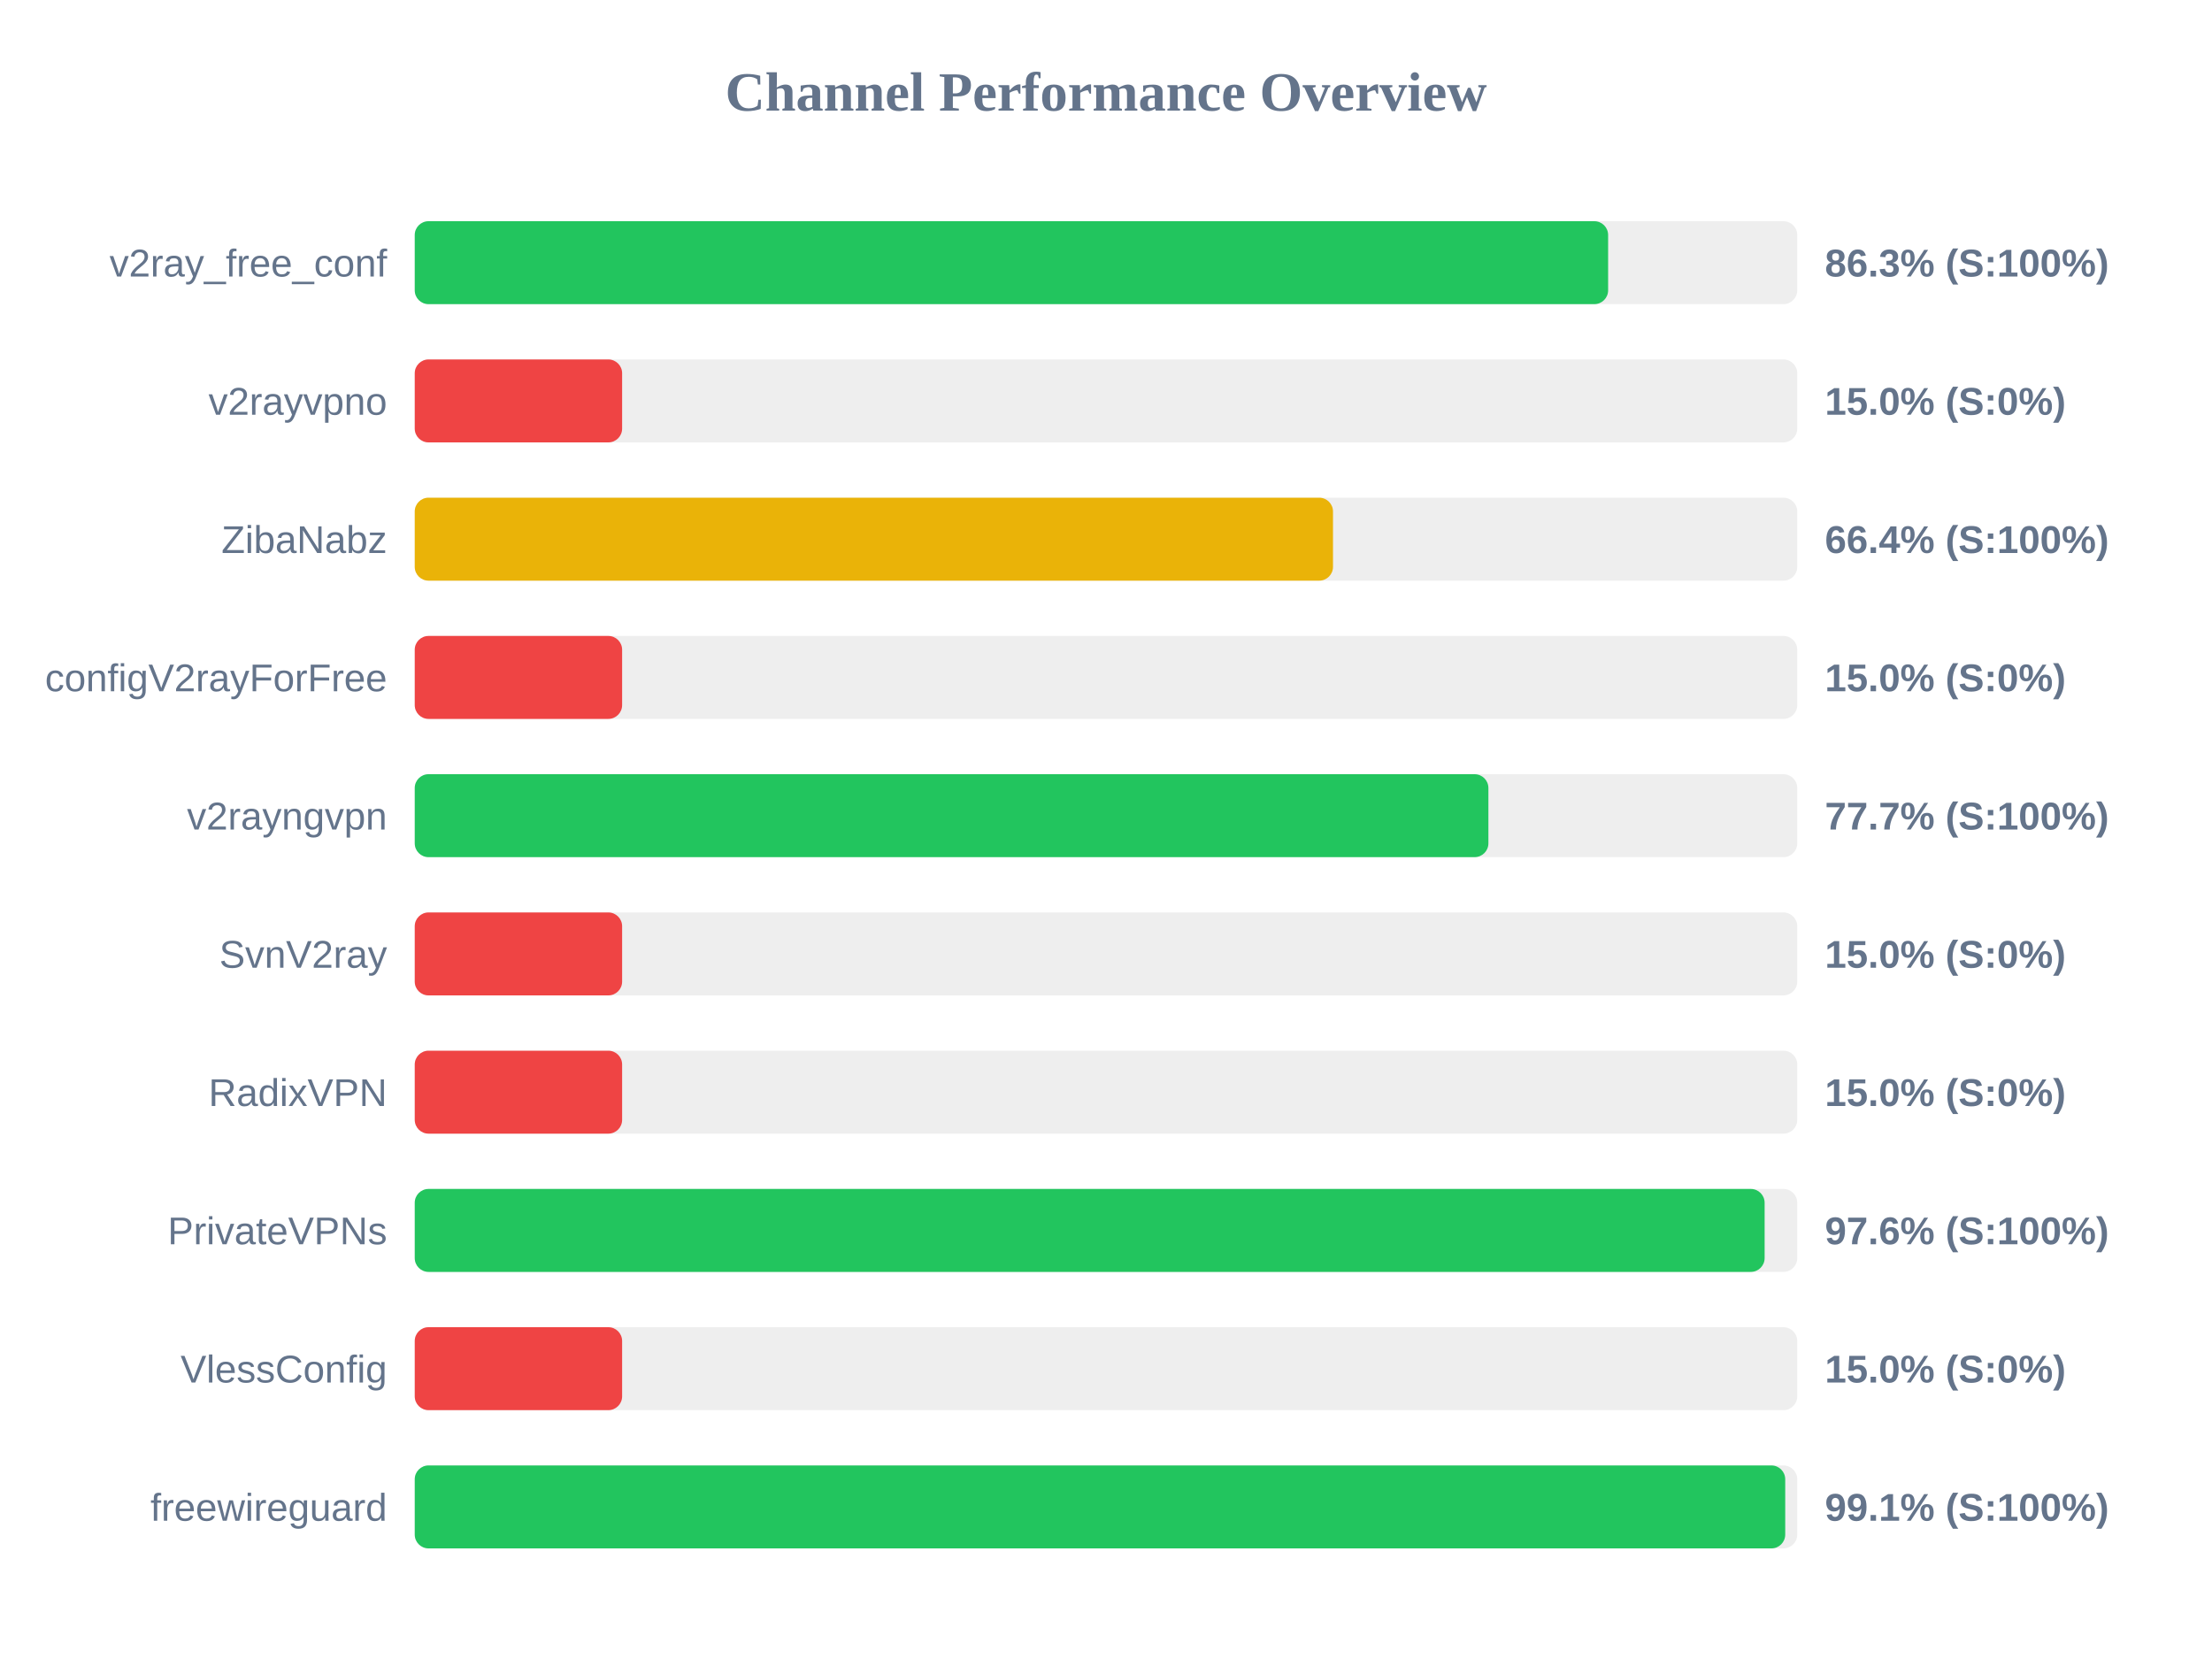
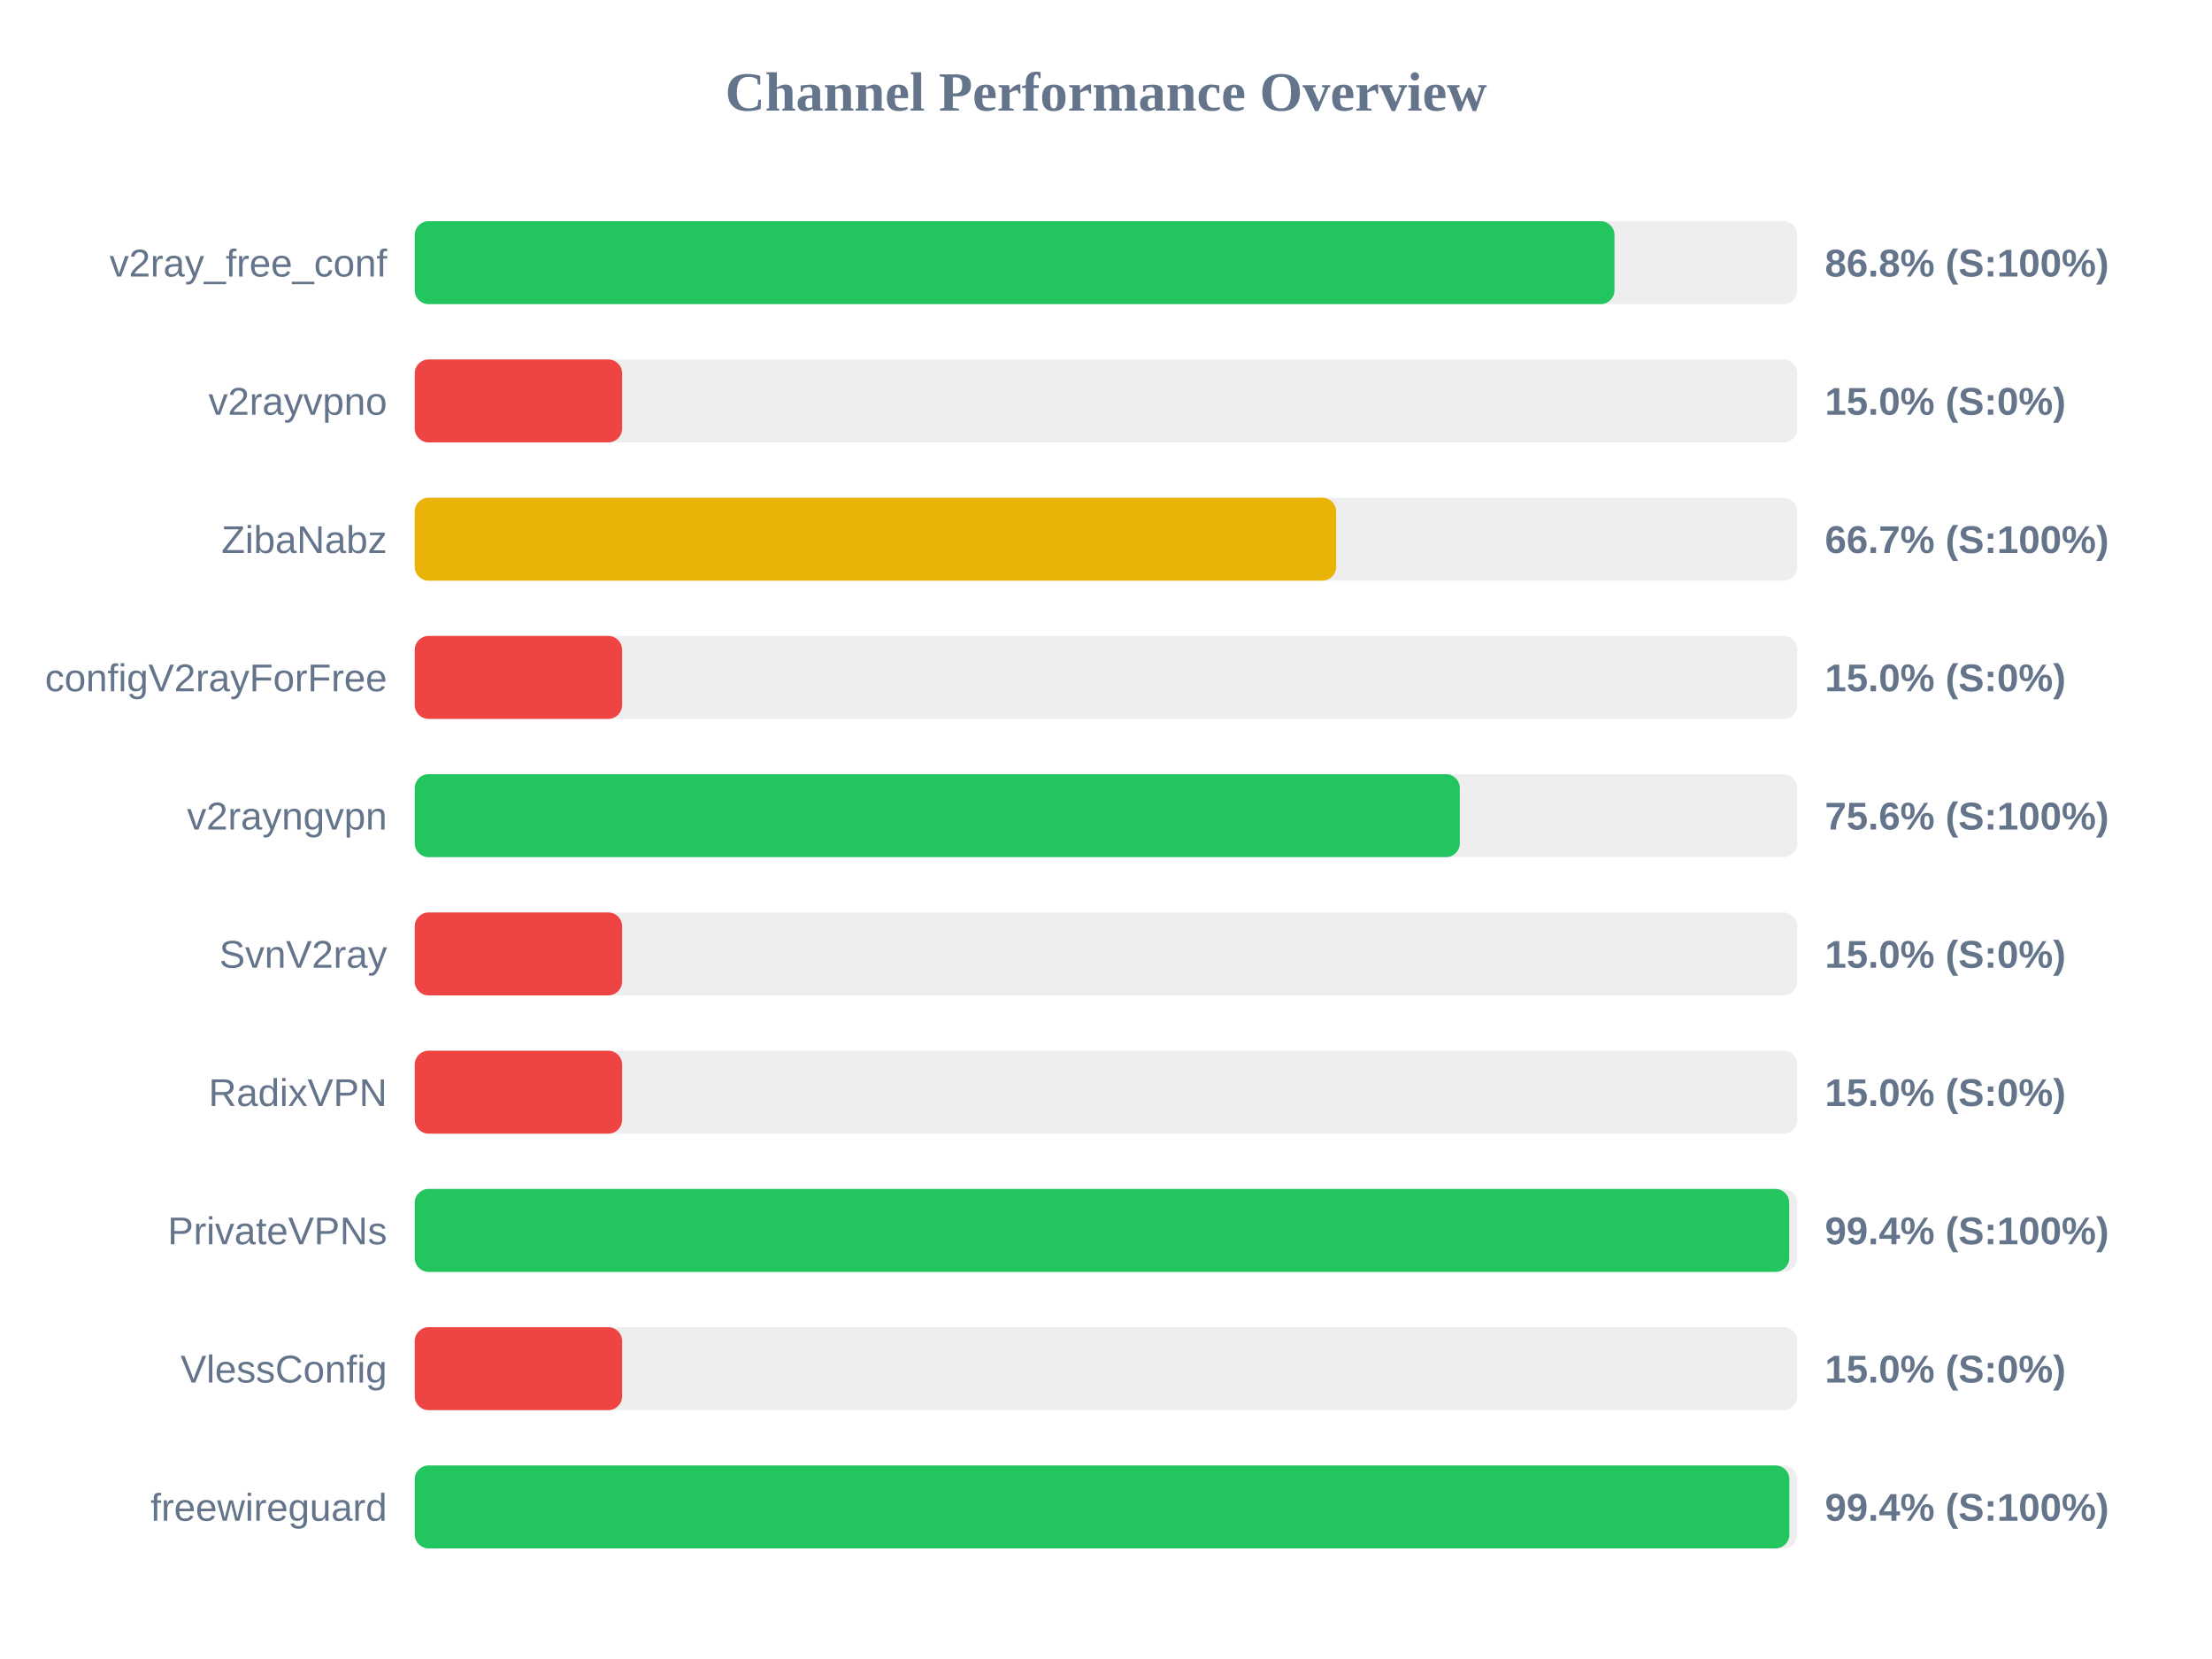
<svg xmlns="http://www.w3.org/2000/svg" width="800" height="600" version="1.1">
  <style>
        .row { font: 14px Arial; fill: #64748b; }
        .score { font: bold 14px Arial; fill: #64748b; }
    </style>
  <text x="400" y="40" text-anchor="middle" font-size="20px" font-weight="bold" fill="#64748b">Channel Performance Overview</text>
  <rect x="150" y="80" width="500" height="30" fill="#eee" rx="5" />
-   <rect x="150" y="80" width="431.6" height="30" fill="#22c55e" rx="5" />
+   <rect x="150" y="80" width="433.9" height="30" fill="#22c55e" rx="5" />
  <text x="140" y="100" text-anchor="end" class="row">v2ray_free_conf</text>
-   <text x="660" y="100" text-anchor="start" class="score">86.3% (S:100%)</text>
+   <text x="660" y="100" text-anchor="start" class="score">86.8% (S:100%)</text>
  <rect x="150" y="130" width="500" height="30" fill="#eee" rx="5" />
  <rect x="150" y="130" width="75.0" height="30" fill="#ef4444" rx="5" />
  <text x="140" y="150" text-anchor="end" class="row">v2rayvpno</text>
  <text x="660" y="150" text-anchor="start" class="score">15.0% (S:0%)</text>
  <rect x="150" y="180" width="500" height="30" fill="#eee" rx="5" />
-   <rect x="150" y="180" width="332.1" height="30" fill="#eab308" rx="5" />
+   <rect x="150" y="180" width="333.25" height="30" fill="#eab308" rx="5" />
  <text x="140" y="200" text-anchor="end" class="row">ZibaNabz</text>
-   <text x="660" y="200" text-anchor="start" class="score">66.4% (S:100%)</text>
+   <text x="660" y="200" text-anchor="start" class="score">66.7% (S:100%)</text>
  <rect x="150" y="230" width="500" height="30" fill="#eee" rx="5" />
  <rect x="150" y="230" width="75.0" height="30" fill="#ef4444" rx="5" />
  <text x="140" y="250" text-anchor="end" class="row">configV2rayForFree</text>
  <text x="660" y="250" text-anchor="start" class="score">15.0% (S:0%)</text>
  <rect x="150" y="280" width="500" height="30" fill="#eee" rx="5" />
-   <rect x="150" y="280" width="388.3" height="30" fill="#22c55e" rx="5" />
+   <rect x="150" y="280" width="377.95" height="30" fill="#22c55e" rx="5" />
  <text x="140" y="300" text-anchor="end" class="row">v2rayngvpn</text>
-   <text x="660" y="300" text-anchor="start" class="score">77.7% (S:100%)</text>
+   <text x="660" y="300" text-anchor="start" class="score">75.6% (S:100%)</text>
  <rect x="150" y="330" width="500" height="30" fill="#eee" rx="5" />
  <rect x="150" y="330" width="75.0" height="30" fill="#ef4444" rx="5" />
  <text x="140" y="350" text-anchor="end" class="row">SvnV2ray</text>
  <text x="660" y="350" text-anchor="start" class="score">15.0% (S:0%)</text>
  <rect x="150" y="380" width="500" height="30" fill="#eee" rx="5" />
  <rect x="150" y="380" width="75.0" height="30" fill="#ef4444" rx="5" />
  <text x="140" y="400" text-anchor="end" class="row">RadixVPN</text>
  <text x="660" y="400" text-anchor="start" class="score">15.0% (S:0%)</text>
  <rect x="150" y="430" width="500" height="30" fill="#eee" rx="5" />
-   <rect x="150" y="430" width="488.2" height="30" fill="#22c55e" rx="5" />
+   <rect x="150" y="430" width="497.1" height="30" fill="#22c55e" rx="5" />
  <text x="140" y="450" text-anchor="end" class="row">PrivateVPNs</text>
-   <text x="660" y="450" text-anchor="start" class="score">97.6% (S:100%)</text>
+   <text x="660" y="450" text-anchor="start" class="score">99.4% (S:100%)</text>
  <rect x="150" y="480" width="500" height="30" fill="#eee" rx="5" />
  <rect x="150" y="480" width="75.0" height="30" fill="#ef4444" rx="5" />
  <text x="140" y="500" text-anchor="end" class="row">VlessConfig</text>
  <text x="660" y="500" text-anchor="start" class="score">15.0% (S:0%)</text>
  <rect x="150" y="530" width="500" height="30" fill="#eee" rx="5" />
-   <rect x="150" y="530" width="495.65" height="30" fill="#22c55e" rx="5" />
+   <rect x="150" y="530" width="497.15" height="30" fill="#22c55e" rx="5" />
  <text x="140" y="550" text-anchor="end" class="row">freewireguard</text>
-   <text x="660" y="550" text-anchor="start" class="score">99.1% (S:100%)</text>
+   <text x="660" y="550" text-anchor="start" class="score">99.4% (S:100%)</text>
</svg>
